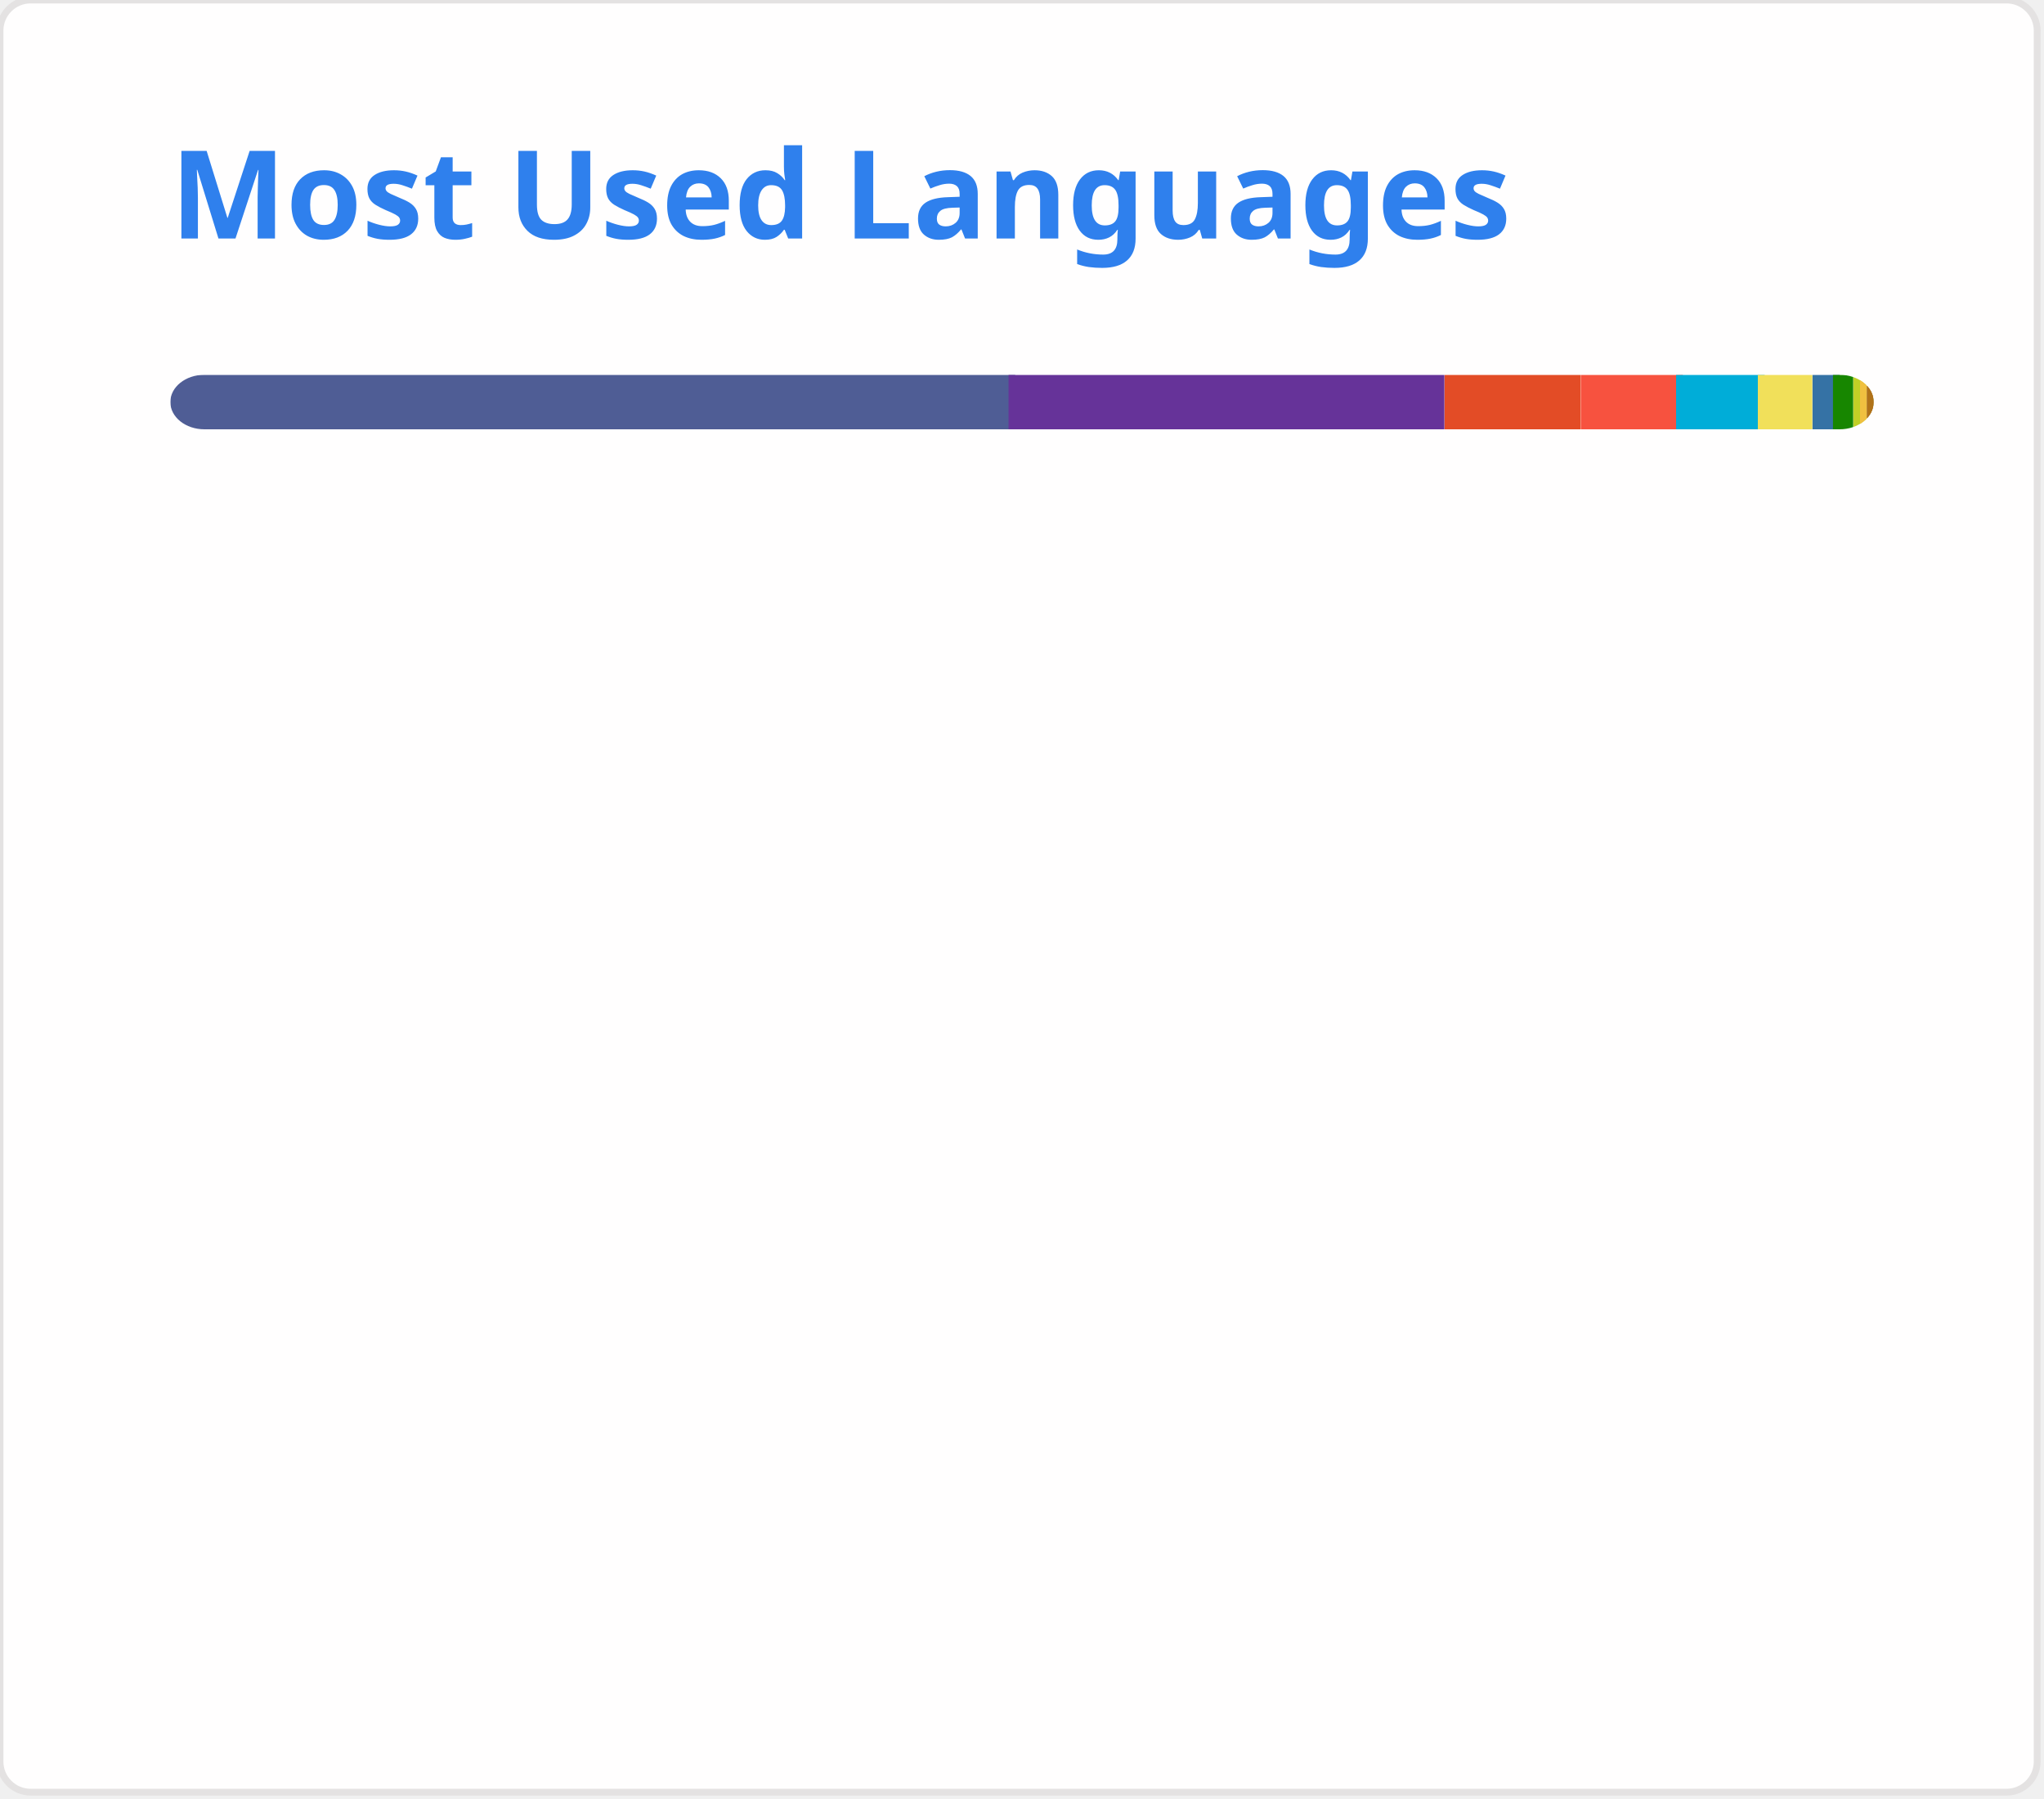
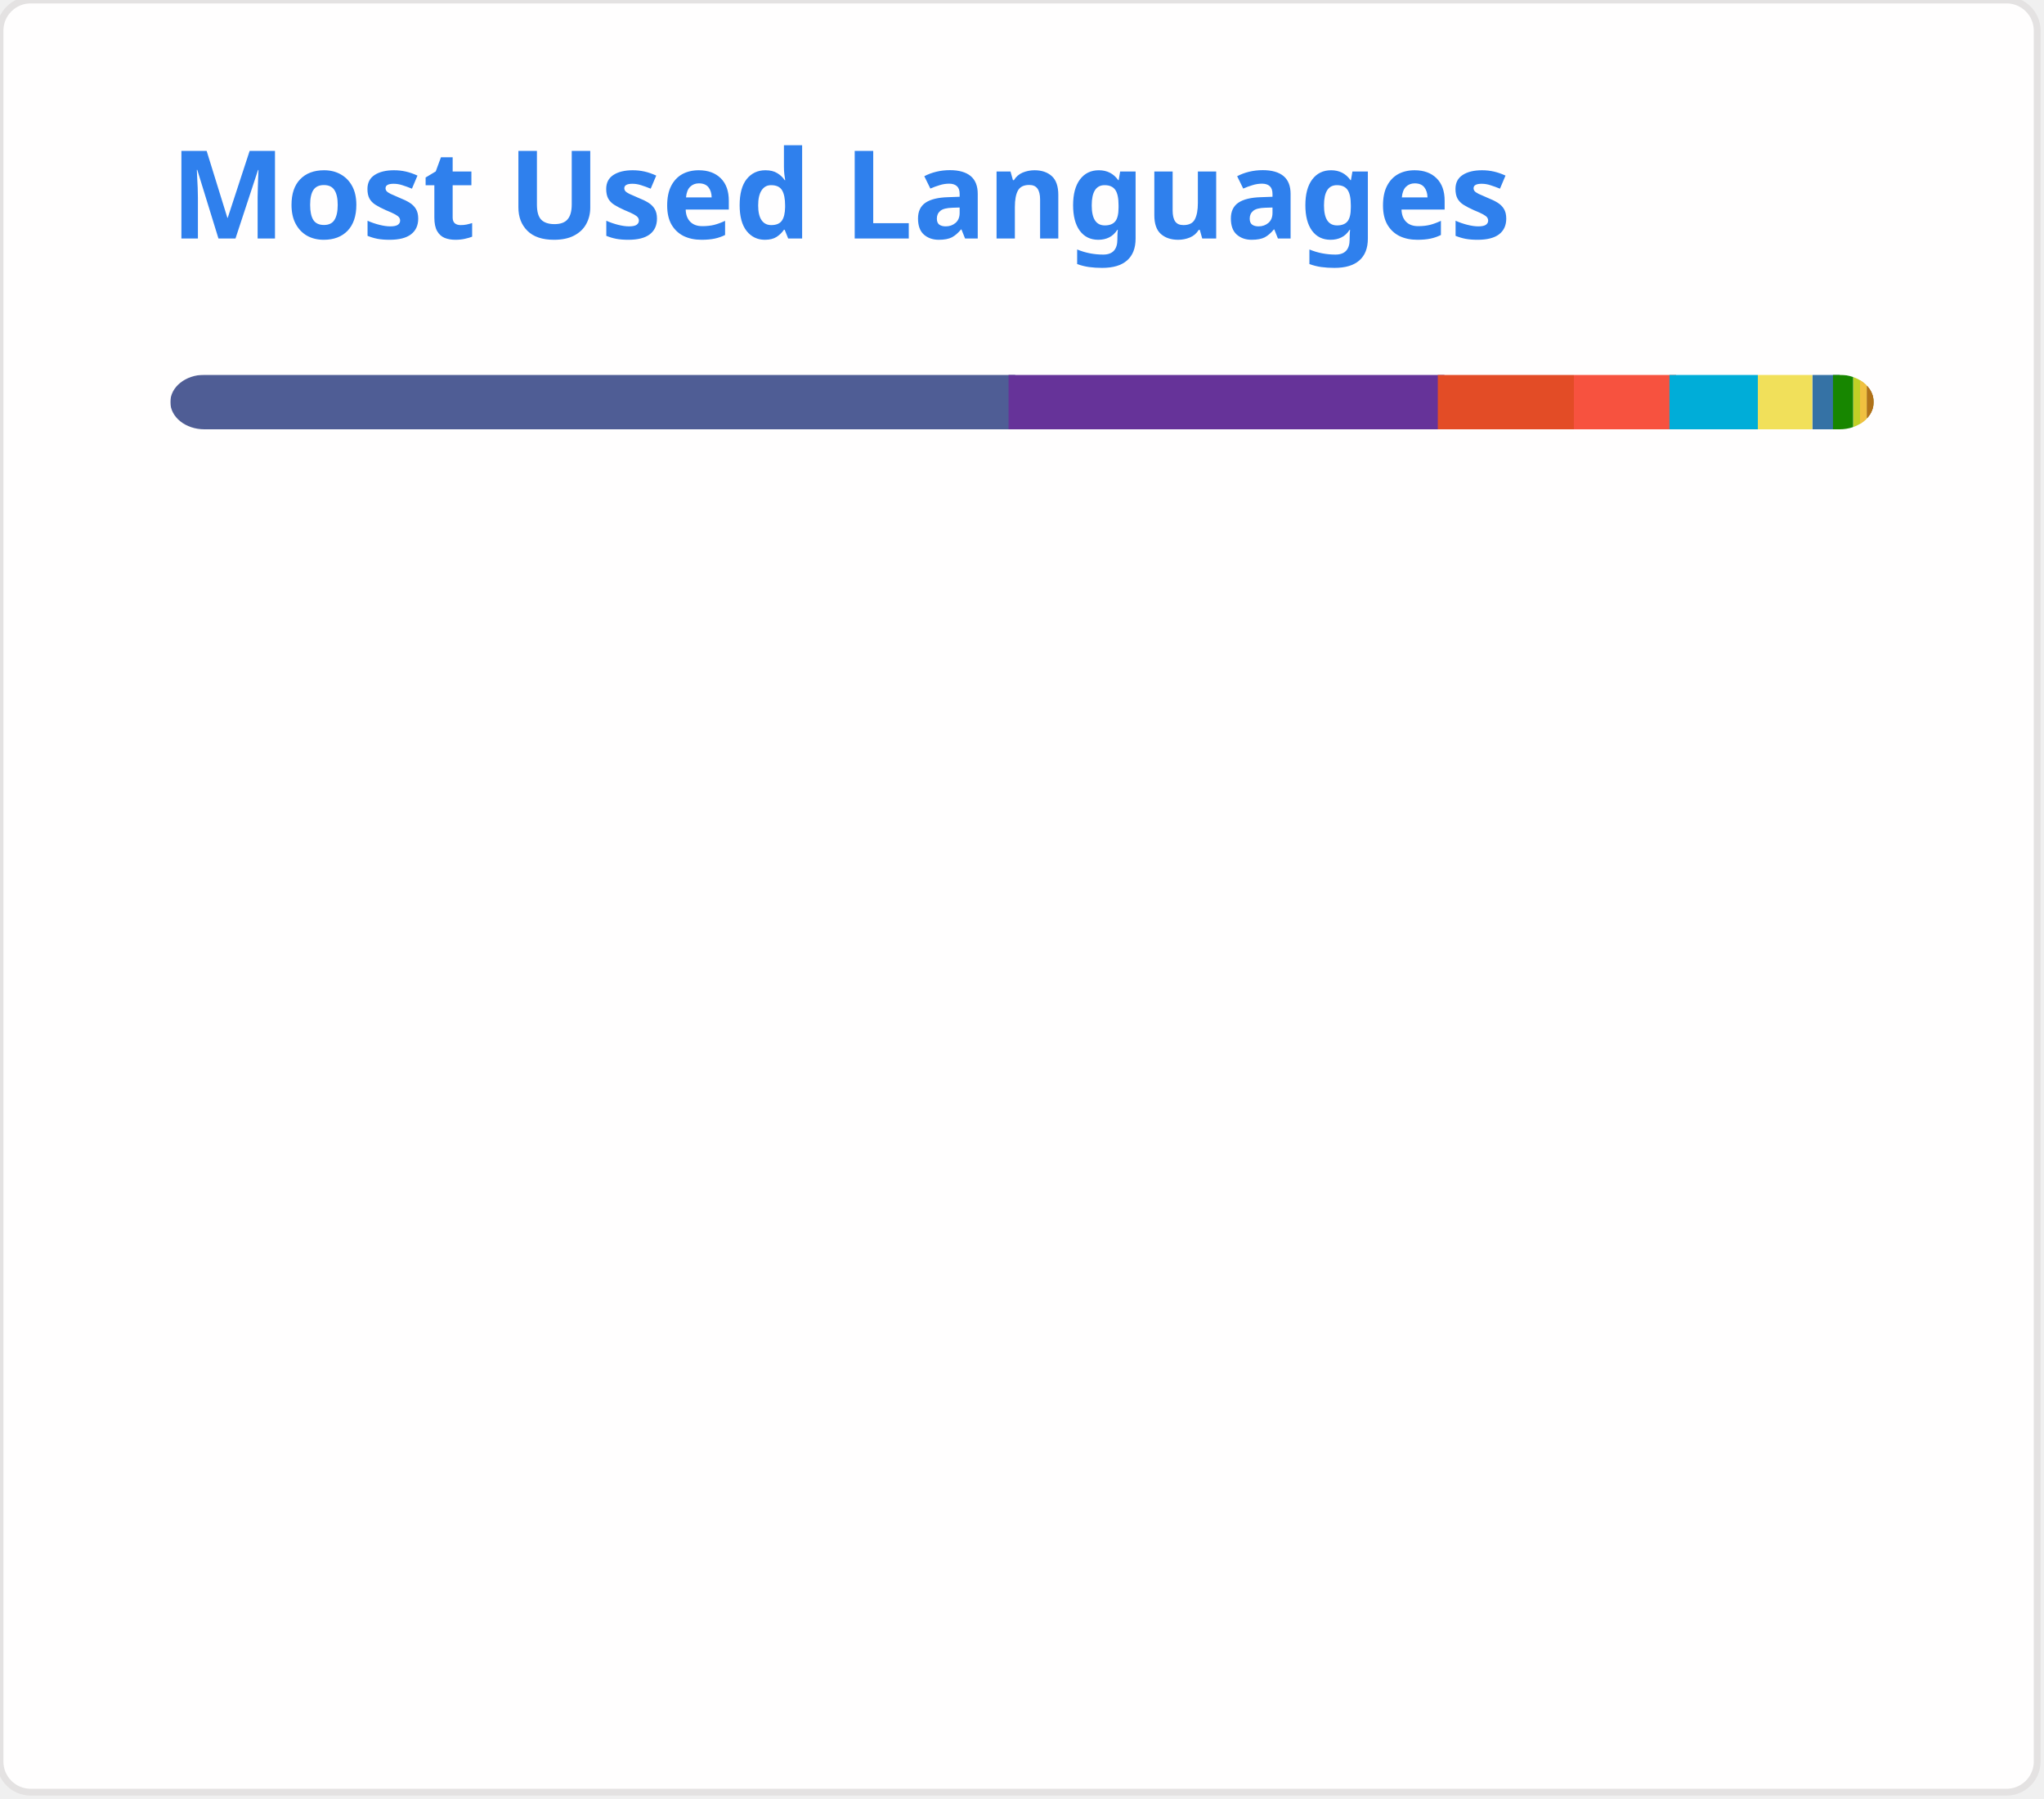
<svg xmlns="http://www.w3.org/2000/svg" width="300" height="264" viewBox="0 0 300 264" fill="none" role="img">
  <style type="text/css">


				.header { font: 600 18px 'Segoe UI', Ubuntu, Sans-Serif; fill: #2f80ed; animation: fadeInAnimation 0.8s ease-in-out forwards; }
				.lang-name { font: 400 11px "Segoe UI", Ubuntu, Sans-Serif; fill: #434d58; }
				.stagger { opacity: 0; animation: fadeInAnimation 0.3s ease-in-out forwards; }
				#rect-mask rect { animation: slideInAnimation 1s ease-in-out forwards; }
				.lang-progress { animation: growWidthAnimation 0.6s ease-in-out forwards; }

				@keyframes slideInAnimation { from { width: 0; } to { width: 250px; } }
				@keyframes growWidthAnimation { from { width: 0; } to { width: 100%; } }
				@keyframes fadeInAnimation { from { opacity: 0; } to { opacity: 1; } }
			

</style>
  <rect x="0" y="0" width="299" height="263" style="rx:4.5; fill:#fffefe; stroke:#e4e2e2" />
  <g transform="translate(25, 35)">
    <text x="0" y="0" class="header">Most Used Languages</text>
  </g>
  <g transform="translate(25, 55)">
    <defs>
      <mask id="rect-mask" x="0" y="0" width="250" height="8">
        <rect x="0" y="0" width="250" height="8" style="fill:white; rx:5" />
      </mask>
    </defs>
    <rect x="0" y="0" width="124" height="8" style="fill:#4F5D95; mask:url(#rect-mask)" class="lang-progress" />
    <rect x="123" y="0" width="64" height="8" style="fill:#663399; mask:url(#rect-mask)" class="lang-progress" />
-     <rect x="187" y="0" width="20" height="8" style="fill:#e34c26; mask:url(#rect-mask)" class="lang-progress" />
-     <rect x="207" y="0" width="15" height="8" style="fill:#f7523f; mask:url(#rect-mask)" class="lang-progress" />
-     <rect x="221" y="0" width="13" height="8" style="fill:#00ADD8; mask:url(#rect-mask)" class="lang-progress" />
+     <rect x="186" y="0" width="20" height="8" style="fill:#e34c26; mask:url(#rect-mask)" class="lang-progress" />
+     <rect x="206" y="0" width="15" height="8" style="fill:#f7523f; mask:url(#rect-mask)" class="lang-progress" />
+     <rect x="220" y="0" width="13" height="8" style="fill:#00ADD8; mask:url(#rect-mask)" class="lang-progress" />
    <rect x="233" y="0" width="8" height="8" style="fill:#f1e05a; mask:url(#rect-mask)" class="lang-progress" />
    <rect x="241" y="0" width="4" height="8" style="fill:#3572A5; mask:url(#rect-mask)" class="lang-progress" />
    <rect x="244" y="0" width="3" height="8" style="fill:#178600; mask:url(#rect-mask)" class="lang-progress" />
    <rect x="247" y="0" width="2" height="8" style="fill:#c1d026; mask:url(#rect-mask)" class="lang-progress" />
    <rect x="248" y="0" width="1" height="8" style="fill:#f0c040; mask:url(#rect-mask)" class="lang-progress" />
    <rect x="249" y="0" width="1" height="8" style="fill:#00B4AB; mask:url(#rect-mask)" class="lang-progress" />
    <rect x="249" y="0" width="1" height="8" style="fill:#C1F12E; mask:url(#rect-mask)" class="lang-progress" />
    <rect x="249" y="0" width="1" height="8" style="fill:#F05138; mask:url(#rect-mask)" class="lang-progress" />
    <rect x="249" y="0" width="1" height="8" style="fill:#b07219; mask:url(#rect-mask)" class="lang-progress" />
  </g>
  <g transform="translate(25, 80)">
    <g transform="translate(0, 0)">
      <g class="stagger" style="animation-delay: 450ms">
        <circle cx="5" cy="6" r="5" style="fill:#4F5D95" />
-         <text x="15" y="10" class="lang-name">PHP 49.50%</text>
+         <text x="15" y="10" class="lang-name">PHP 49.39%</text>
      </g>
    </g>
    <g transform="translate(150, 0)">
      <g class="stagger" style="animation-delay: 550ms">
        <circle cx="5" cy="6" r="5" style="fill:#663399" />
-         <text x="15" y="10" class="lang-name">CSS 25.34%</text>
+         <text x="15" y="10" class="lang-name">CSS 25.28%</text>
      </g>
    </g>
    <g transform="translate(0, 25)">
      <g class="stagger" style="animation-delay: 650ms">
        <circle cx="5" cy="6" r="5" style="fill:#e34c26" />
-         <text x="15" y="10" class="lang-name">HTML 7.99%</text>
+         <text x="15" y="10" class="lang-name">HTML 7.97%</text>
      </g>
    </g>
    <g transform="translate(150, 25)">
      <g class="stagger" style="animation-delay: 750ms">
        <circle cx="5" cy="6" r="5" style="fill:#f7523f" />
-         <text x="15" y="10" class="lang-name">Blade 5.74%</text>
+         <text x="15" y="10" class="lang-name">Blade 5.73%</text>
      </g>
    </g>
    <g transform="translate(0, 50)">
      <g class="stagger" style="animation-delay: 850ms">
        <circle cx="5" cy="6" r="5" style="fill:#00ADD8" />
-         <text x="15" y="10" class="lang-name">Go 4.93%</text>
+         <text x="15" y="10" class="lang-name">Go 5.14%</text>
      </g>
    </g>
    <g transform="translate(150, 50)">
      <g class="stagger" style="animation-delay: 950ms">
        <circle cx="5" cy="6" r="5" style="fill:#f1e05a" />
-         <text x="15" y="10" class="lang-name">JavaScript 2.92%</text>
+         <text x="15" y="10" class="lang-name">JavaScript 2.91%</text>
      </g>
    </g>
    <g transform="translate(0, 75)">
      <g class="stagger" style="animation-delay: 1050ms">
        <circle cx="5" cy="6" r="5" style="fill:#3572A5" />
        <text x="15" y="10" class="lang-name">Python 1.32%</text>
      </g>
    </g>
    <g transform="translate(150, 75)">
      <g class="stagger" style="animation-delay: 1150ms">
        <circle cx="5" cy="6" r="5" style="fill:#178600" />
        <text x="15" y="10" class="lang-name">C# 1.13%</text>
      </g>
    </g>
    <g transform="translate(0, 100)">
      <g class="stagger" style="animation-delay: 1250ms">
        <circle cx="5" cy="6" r="5" style="fill:#c1d026" />
-         <text x="15" y="10" class="lang-name">Twig 0.55%</text>
+         <text x="15" y="10" class="lang-name">Twig 0.54%</text>
      </g>
    </g>
    <g transform="translate(150, 100)">
      <g class="stagger" style="animation-delay: 1350ms">
        <circle cx="5" cy="6" r="5" style="fill:#f0c040" />
-         <text x="15" y="10" class="lang-name">Smarty 0.22%</text>
+         <text x="15" y="10" class="lang-name">Smarty 0.21%</text>
      </g>
    </g>
    <g transform="translate(0, 125)">
      <g class="stagger" style="animation-delay: 1450ms">
        <circle cx="5" cy="6" r="5" style="fill:#00B4AB" />
        <text x="15" y="10" class="lang-name">Dart 0.15%</text>
      </g>
    </g>
    <g transform="translate(150, 125)">
      <g class="stagger" style="animation-delay: 1550ms">
        <circle cx="5" cy="6" r="5" style="fill:#C1F12E" />
        <text x="15" y="10" class="lang-name">Batchfile 0.10%</text>
      </g>
    </g>
    <g transform="translate(0, 150)">
      <g class="stagger" style="animation-delay: 1650ms">
        <circle cx="5" cy="6" r="5" style="fill:#F05138" />
        <text x="15" y="10" class="lang-name">Swift 0.05%</text>
      </g>
    </g>
    <g transform="translate(150, 150)">
      <g class="stagger" style="animation-delay: 1750ms">
        <circle cx="5" cy="6" r="5" style="fill:#b07219" />
        <text x="15" y="10" class="lang-name">Java 0.04%</text>
      </g>
    </g>
  </g>
</svg>
